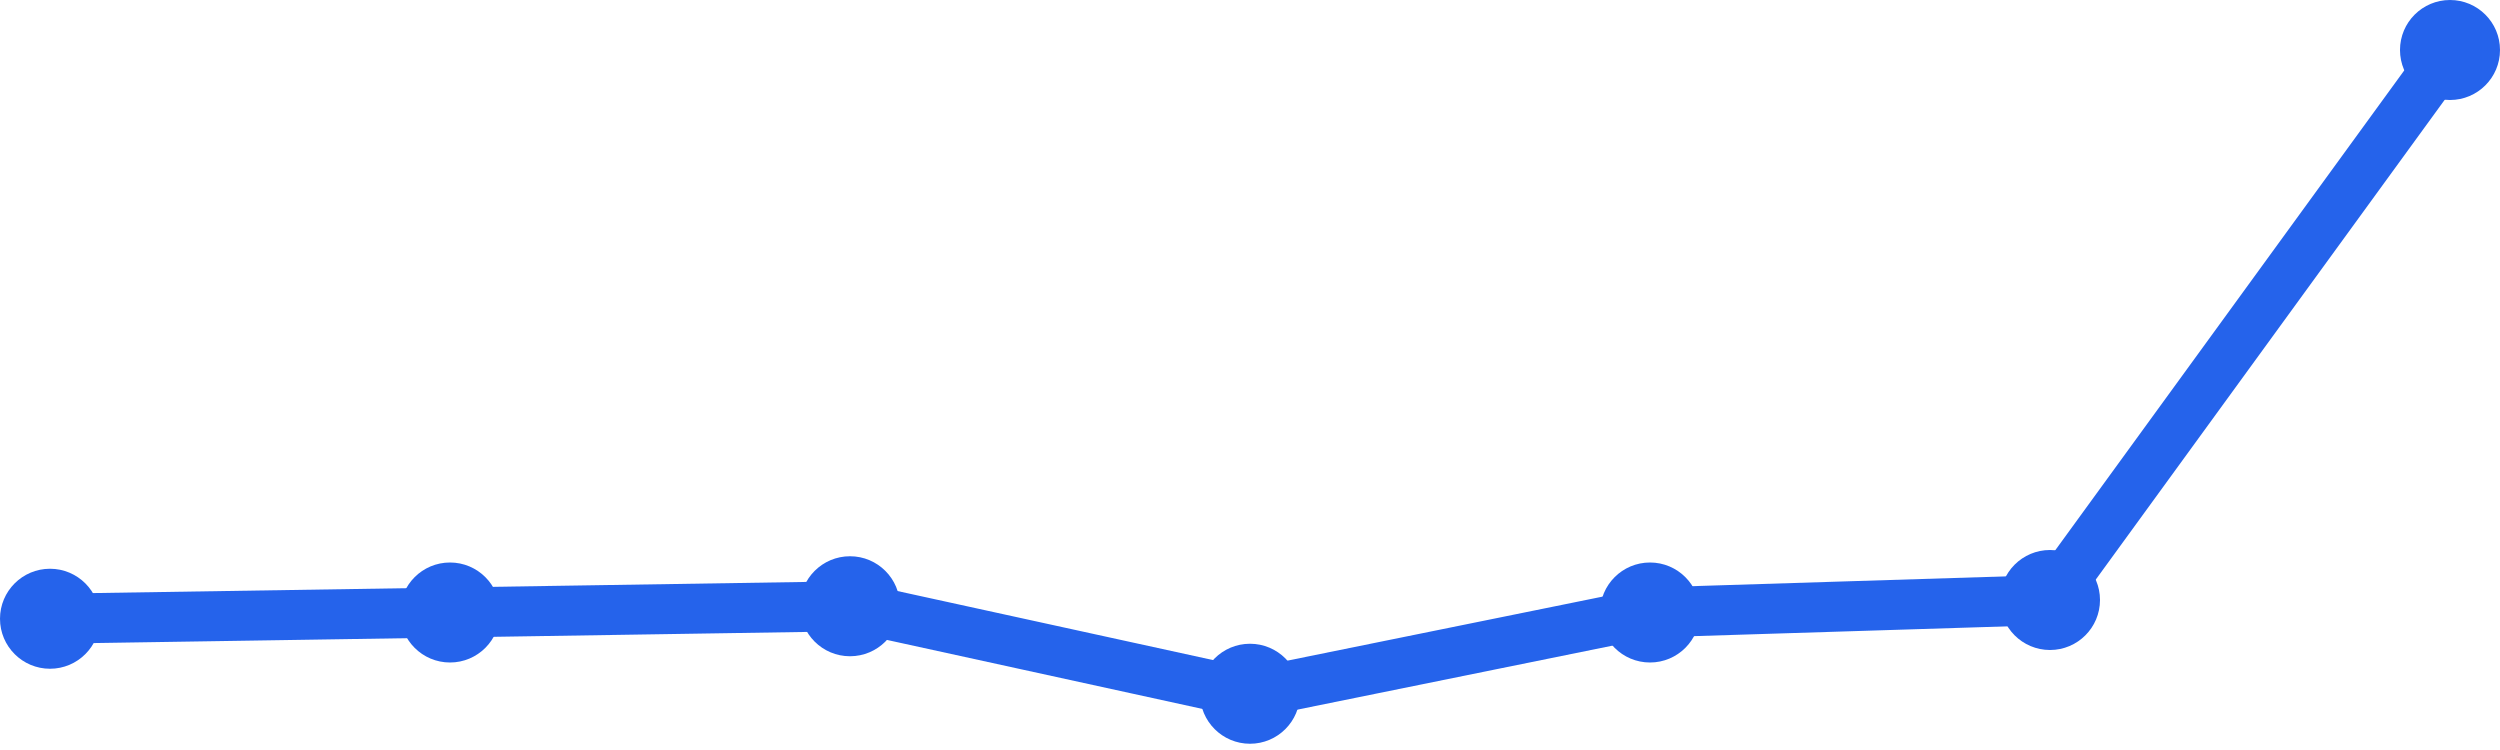
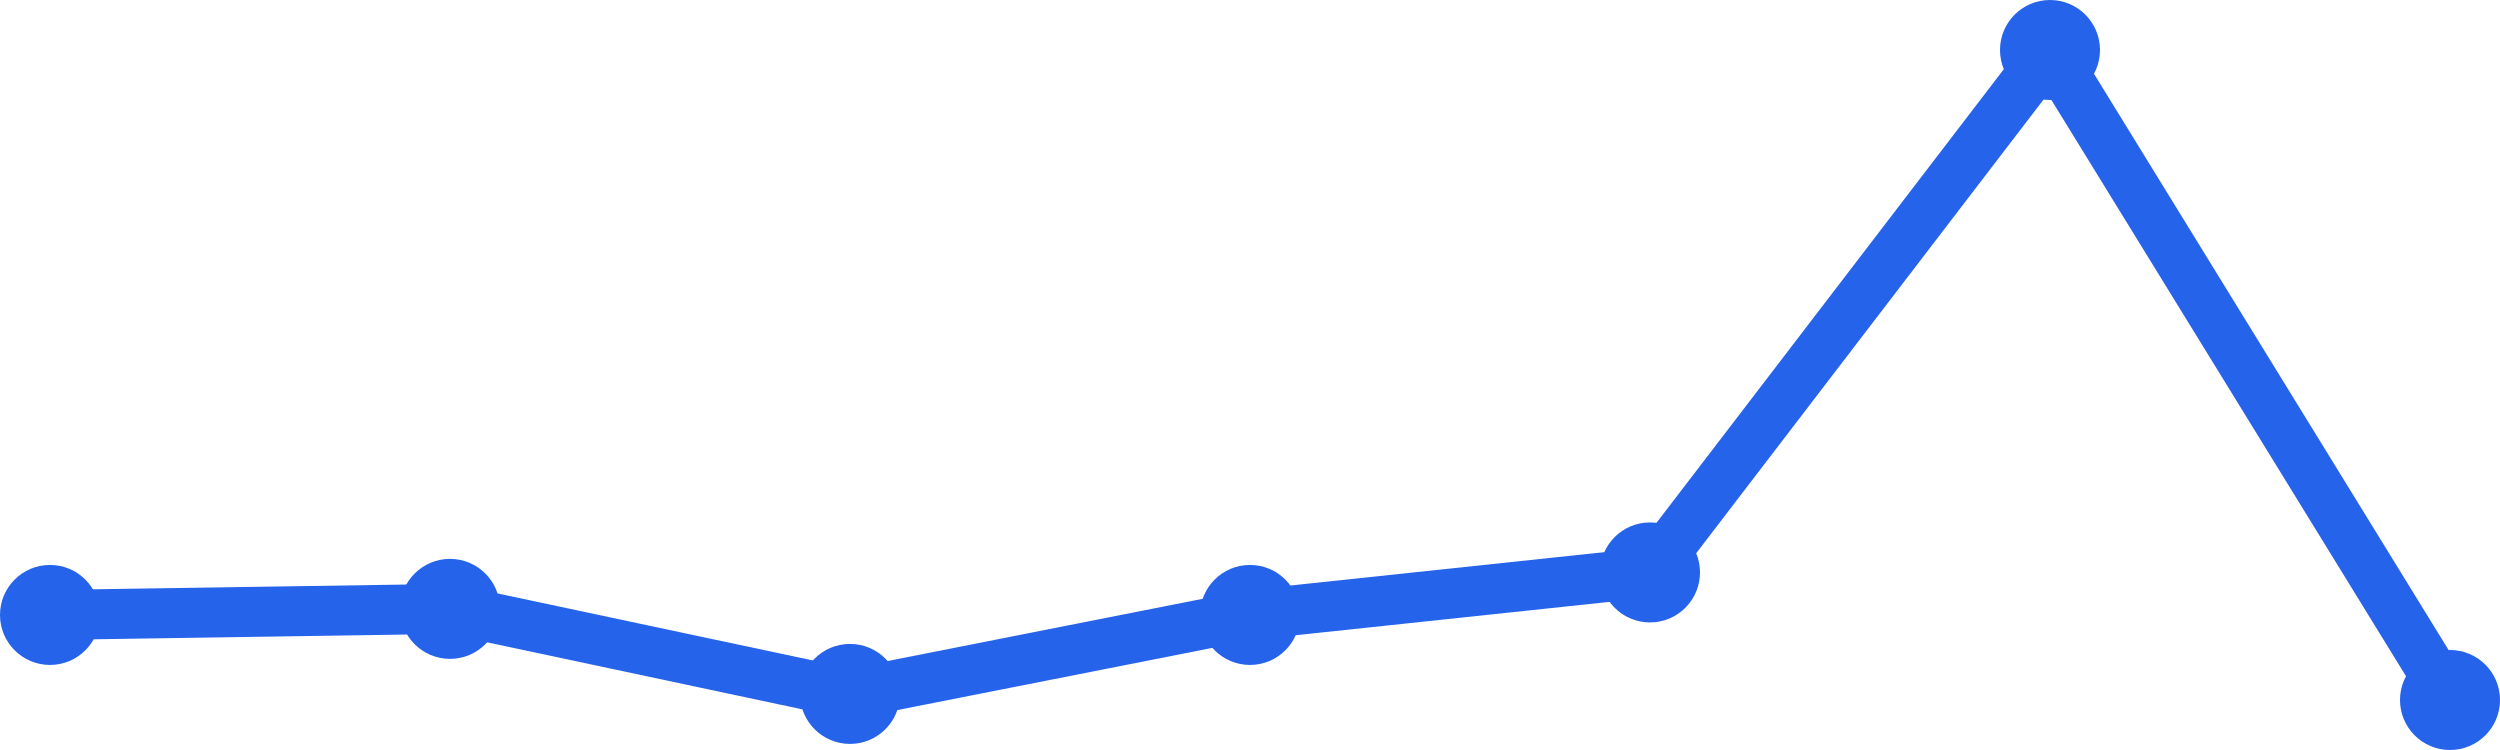
<svg xmlns="http://www.w3.org/2000/svg" width="100" height="30" viewBox="0 0 100 30">
-   <path d="M 2,24.75 L 18,24.5 L 34,24.25 L 50,27.75 L 66,24.5 L 82,24 L 98,2" fill="none" stroke="#2563eb" stroke-width="2" stroke-linecap="round" stroke-linejoin="round" />
-   <circle cx="2" cy="24.75" r="2" fill="#2563eb" />
-   <circle cx="18" cy="24.5" r="2" fill="#2563eb" />
-   <circle cx="34" cy="24.25" r="2" fill="#2563eb" />
-   <circle cx="50" cy="27.75" r="2" fill="#2563eb" />
-   <circle cx="66" cy="24.5" r="2" fill="#2563eb" />
-   <circle cx="82" cy="24" r="2" fill="#2563eb" />
-   <circle cx="98" cy="2" r="2" fill="#2563eb" />
+   <path d="M 2,24.598 L 18,24.355 L 34,27.757 L 50,24.598 L 66,22.897 L 82,2 L 98,28" fill="none" stroke="#2563eb" stroke-width="2" stroke-linecap="round" stroke-linejoin="round" />
+   <circle cx="2" cy="24.598" r="2" fill="#2563eb" />
+   <circle cx="18" cy="24.355" r="2" fill="#2563eb" />
+   <circle cx="34" cy="27.757" r="2" fill="#2563eb" />
+   <circle cx="50" cy="24.598" r="2" fill="#2563eb" />
+   <circle cx="66" cy="22.897" r="2" fill="#2563eb" />
+   <circle cx="82" cy="2" r="2" fill="#2563eb" />
+   <circle cx="98" cy="28" r="2" fill="#2563eb" />
</svg>
